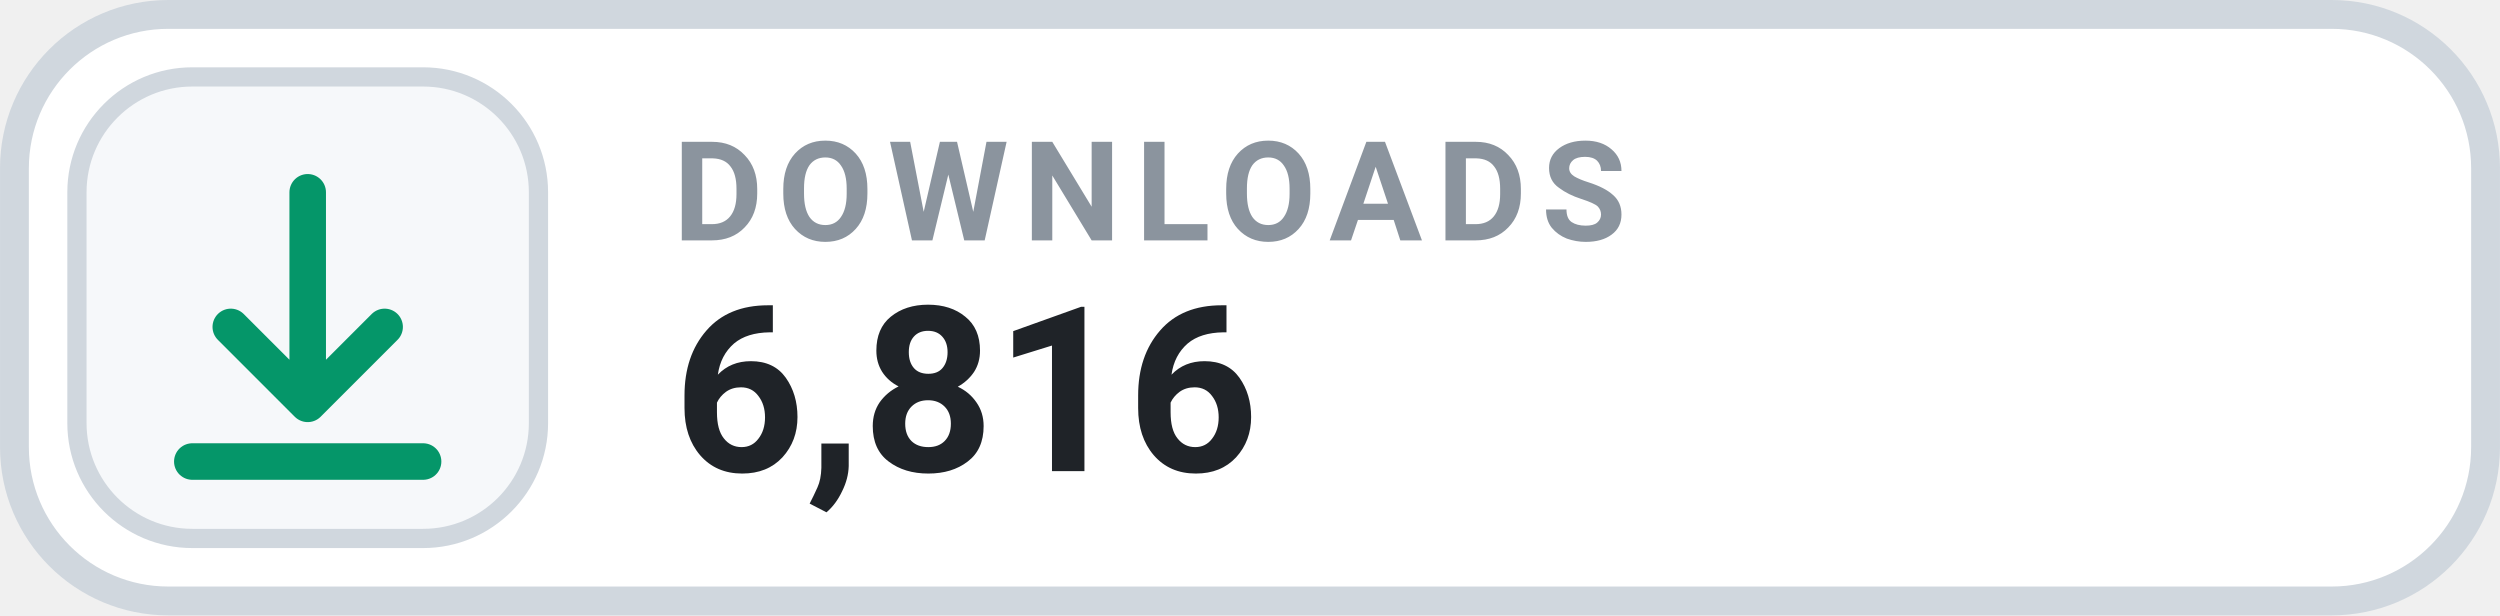
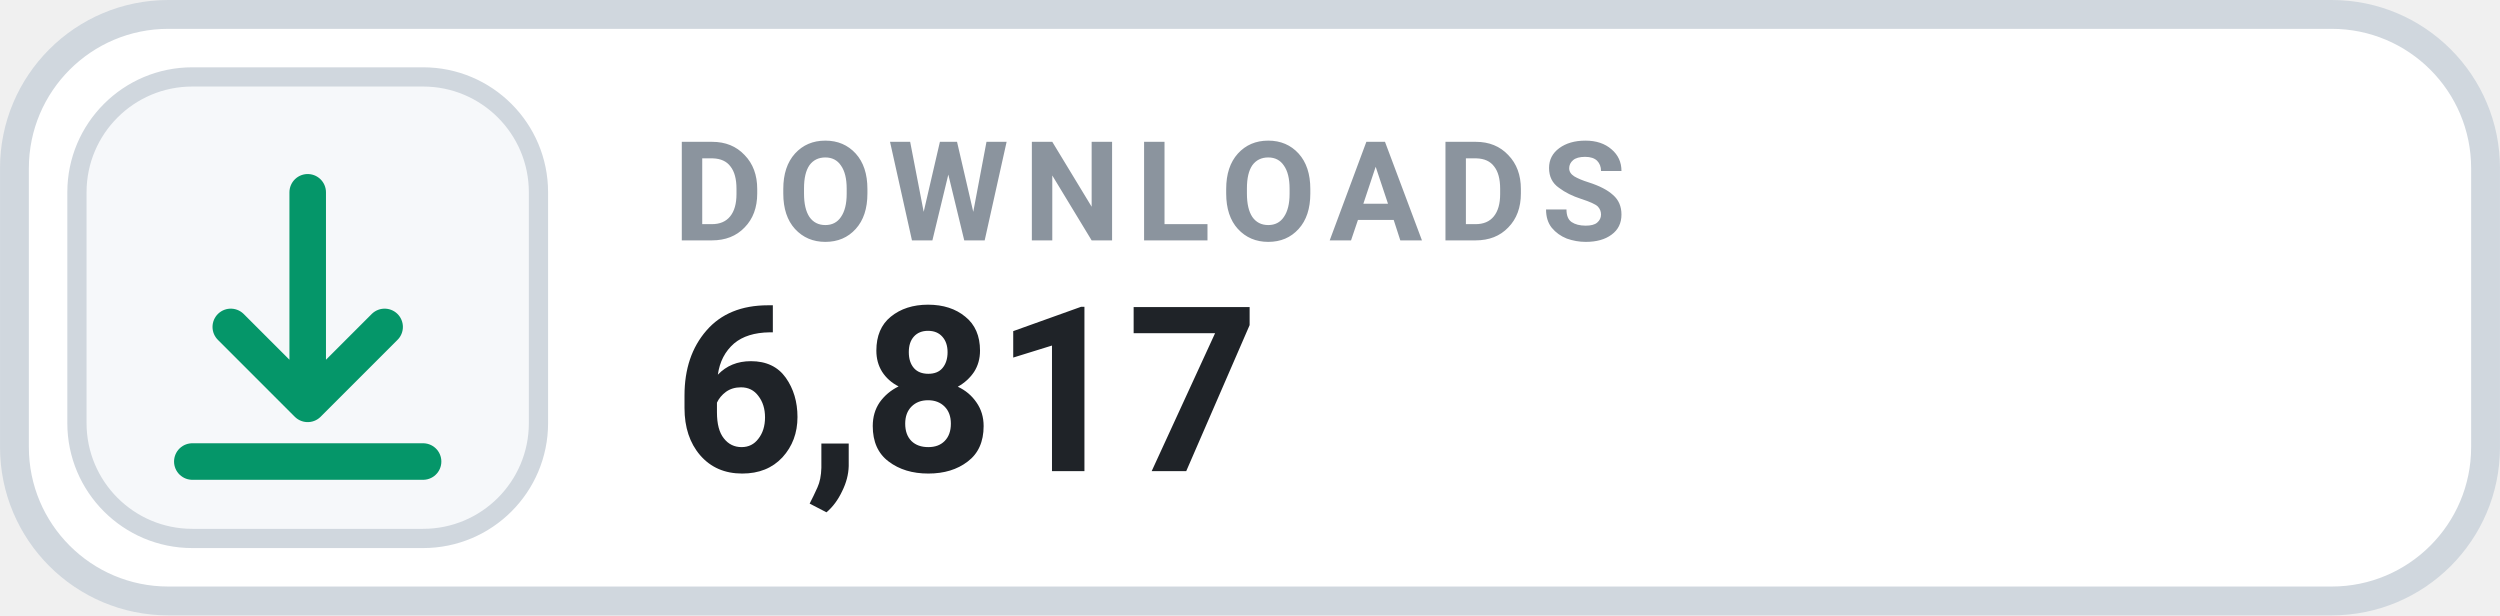
- <svg xmlns="http://www.w3.org/2000/svg" width="126" height="31.015" viewBox="0 0 130 32" role="img" aria-label="DOWNLOADS 6,816">
+ <svg xmlns="http://www.w3.org/2000/svg" width="126" height="31.015" viewBox="0 0 130 32" role="img" aria-label="DOWNLOADS 6,817">
  <rect x=".75" y=".75" width="128.5" height="30.5" rx="8" fill="#FFFFFF" stroke="#D0D7DE" stroke-width="1.5" />
  <rect x="4" y="4" width="24" height="24" rx="6" fill="#F6F8FA" stroke="#D0D7DE" stroke-width="1" />
  <g transform="translate(16 16)" style="color:#059669;">
    <path d="M0 -6 v11 m0 0 l4 -4 m-4 4 l-4 -4 M-6 8 h12" fill="none" stroke="currentColor" stroke-width="1.9" stroke-linecap="round" stroke-linejoin="round" />
  </g>
  <text x="35" y="12.5" fill="#8B949E" font-family="-apple-system,BlinkMacSystemFont,'Segoe UI',Roboto,Helvetica,Arial,sans-serif" font-size="7.2" font-weight="700" letter-spacing=".75">DOWNLOADS</text>
-   <text x="35" y="24.5" fill="#1F2328" font-family="-apple-system,BlinkMacSystemFont,'Segoe UI',Roboto,Helvetica,Arial,sans-serif" font-size="12" font-weight="700">6,816</text>
+   <text x="35" y="24.5" fill="#1F2328" font-family="-apple-system,BlinkMacSystemFont,'Segoe UI',Roboto,Helvetica,Arial,sans-serif" font-size="12" font-weight="700">6,817</text>
</svg>
